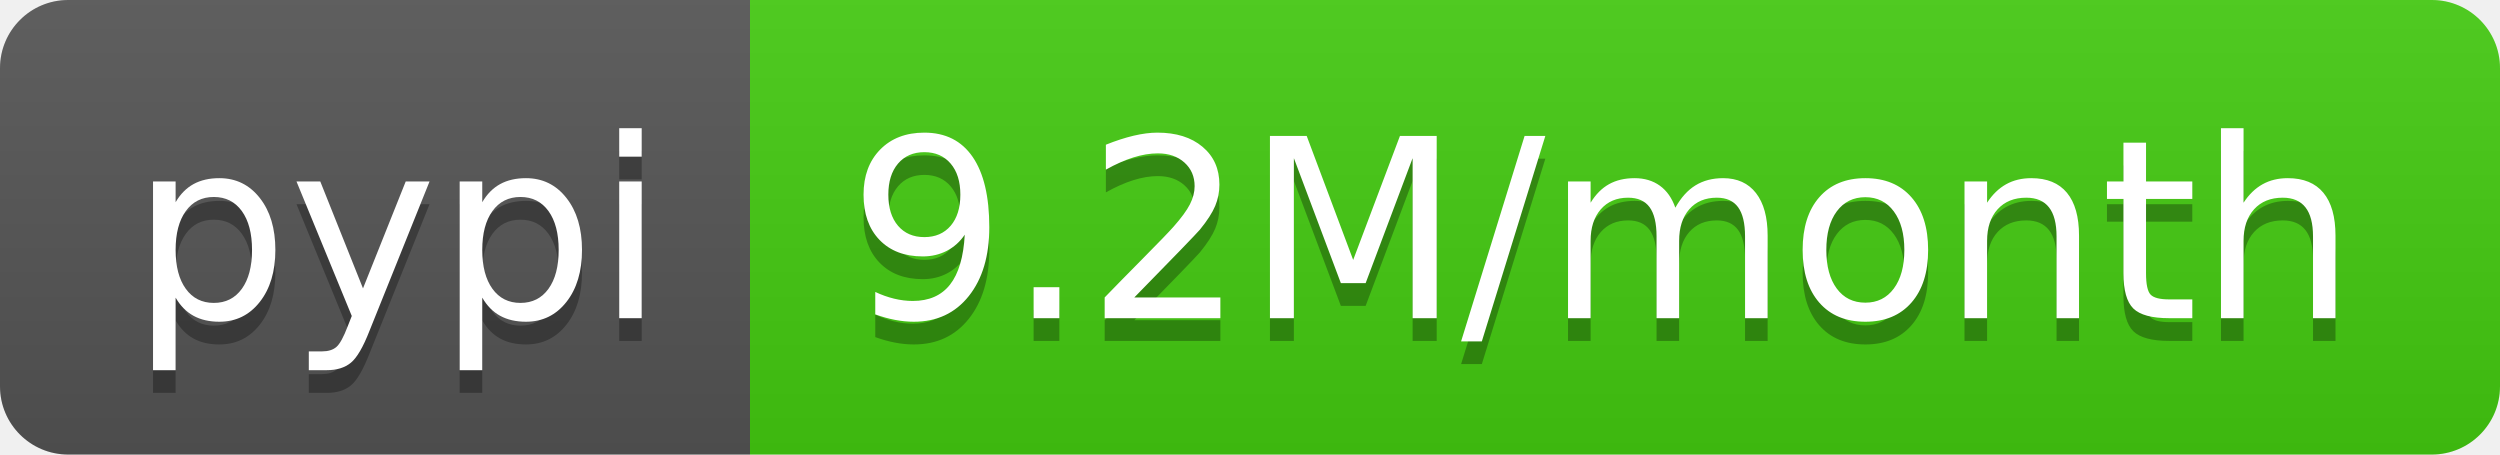
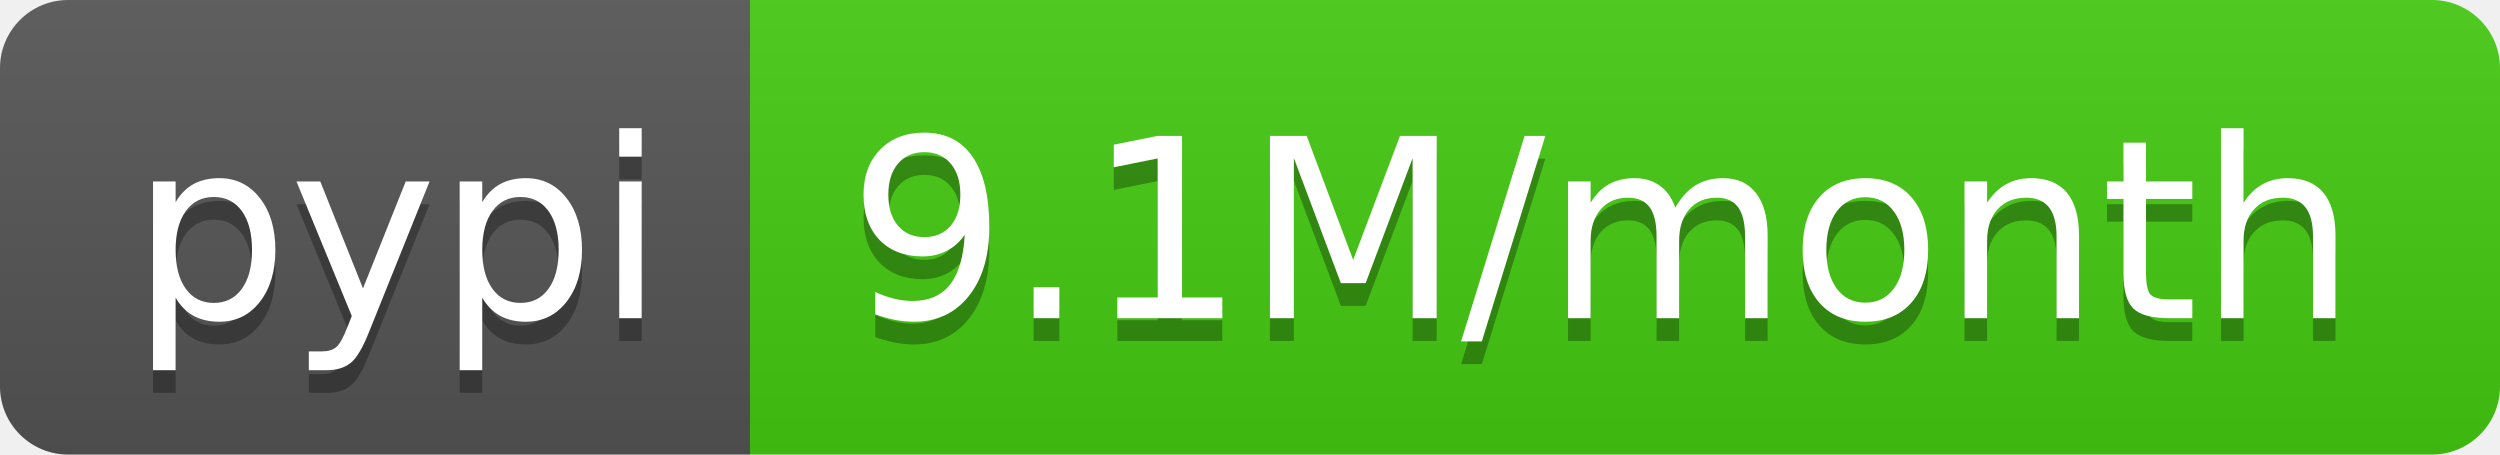
- <svg xmlns="http://www.w3.org/2000/svg" width="110" height="20" role="img" aria-label="pypi: 9.2M/month">
+ <svg xmlns="http://www.w3.org/2000/svg" width="110" height="20" role="img" aria-label="pypi: 9.1M/month">
  <linearGradient id="s" x2="0" y2="100%">
    <stop offset="0" stop-color="#bbb" stop-opacity=".1" />
    <stop offset="1" stop-opacity=".1" />
  </linearGradient>
  <clipPath id="r">
    <rect width="110" height="20" rx="3" fill="#fff" />
  </clipPath>
  <g clip-path="url(#r)">
    <rect width="33" height="20" fill="#555" />
    <rect x="33" width="77" height="20" fill="#4c1" />
    <rect width="110" height="20" fill="url(#s)" />
  </g>
  <g fill="#fff" text-anchor="middle" font-family="Verdana,Geneva,DejaVu Sans,sans-serif" text-rendering="geometricPrecision" font-size="110">
    <text aria-hidden="true" x="175" y="150" fill="#010101" fill-opacity=".3" transform="scale(.1)" textLength="230">pypi</text>
    <text x="175" y="140" transform="scale(.1)" fill="#fff" textLength="230">pypi</text>
-     <text aria-hidden="true" x="705" y="150" fill="#010101" fill-opacity=".3" transform="scale(.1)" textLength="670">9.2M/month</text>
-     <text x="705" y="140" transform="scale(.1)" fill="#fff" textLength="670">9.2M/month</text>
+     <text aria-hidden="true" x="705" y="150" fill="#010101" fill-opacity=".3" transform="scale(.1)" textLength="670">9.1M/month</text>
+     <text x="705" y="140" transform="scale(.1)" fill="#fff" textLength="670">9.1M/month</text>
  </g>
</svg>
